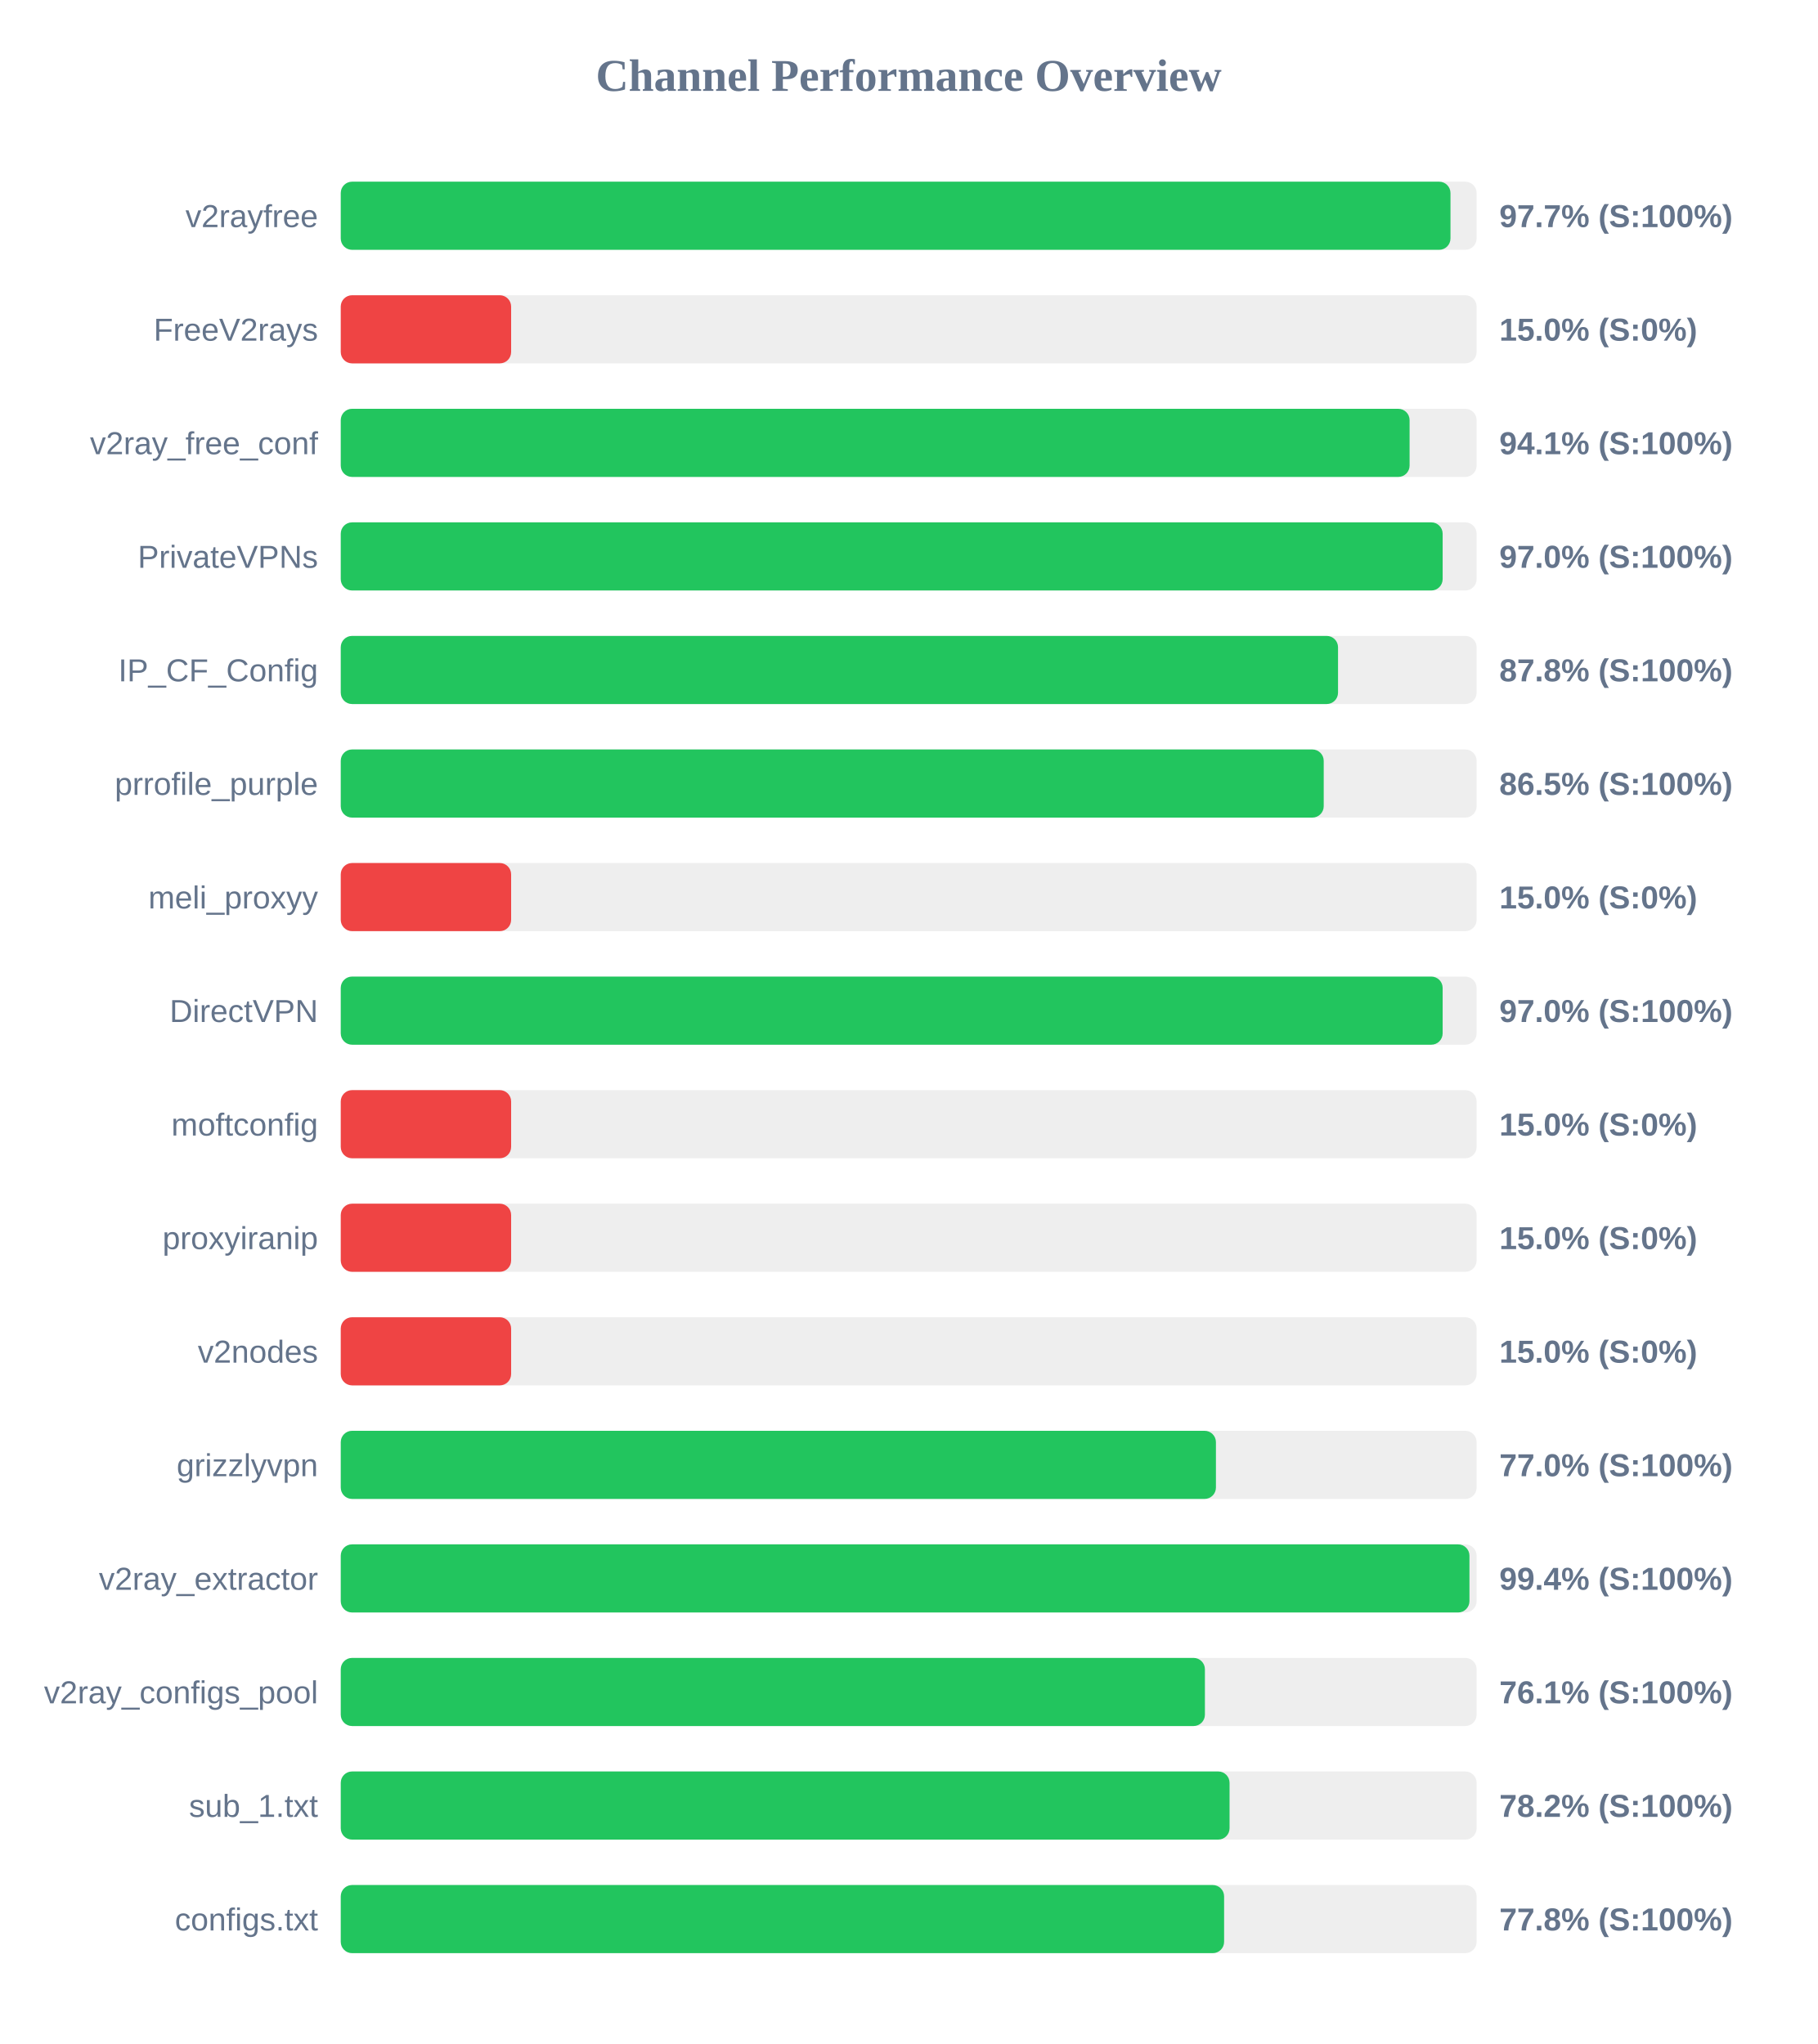
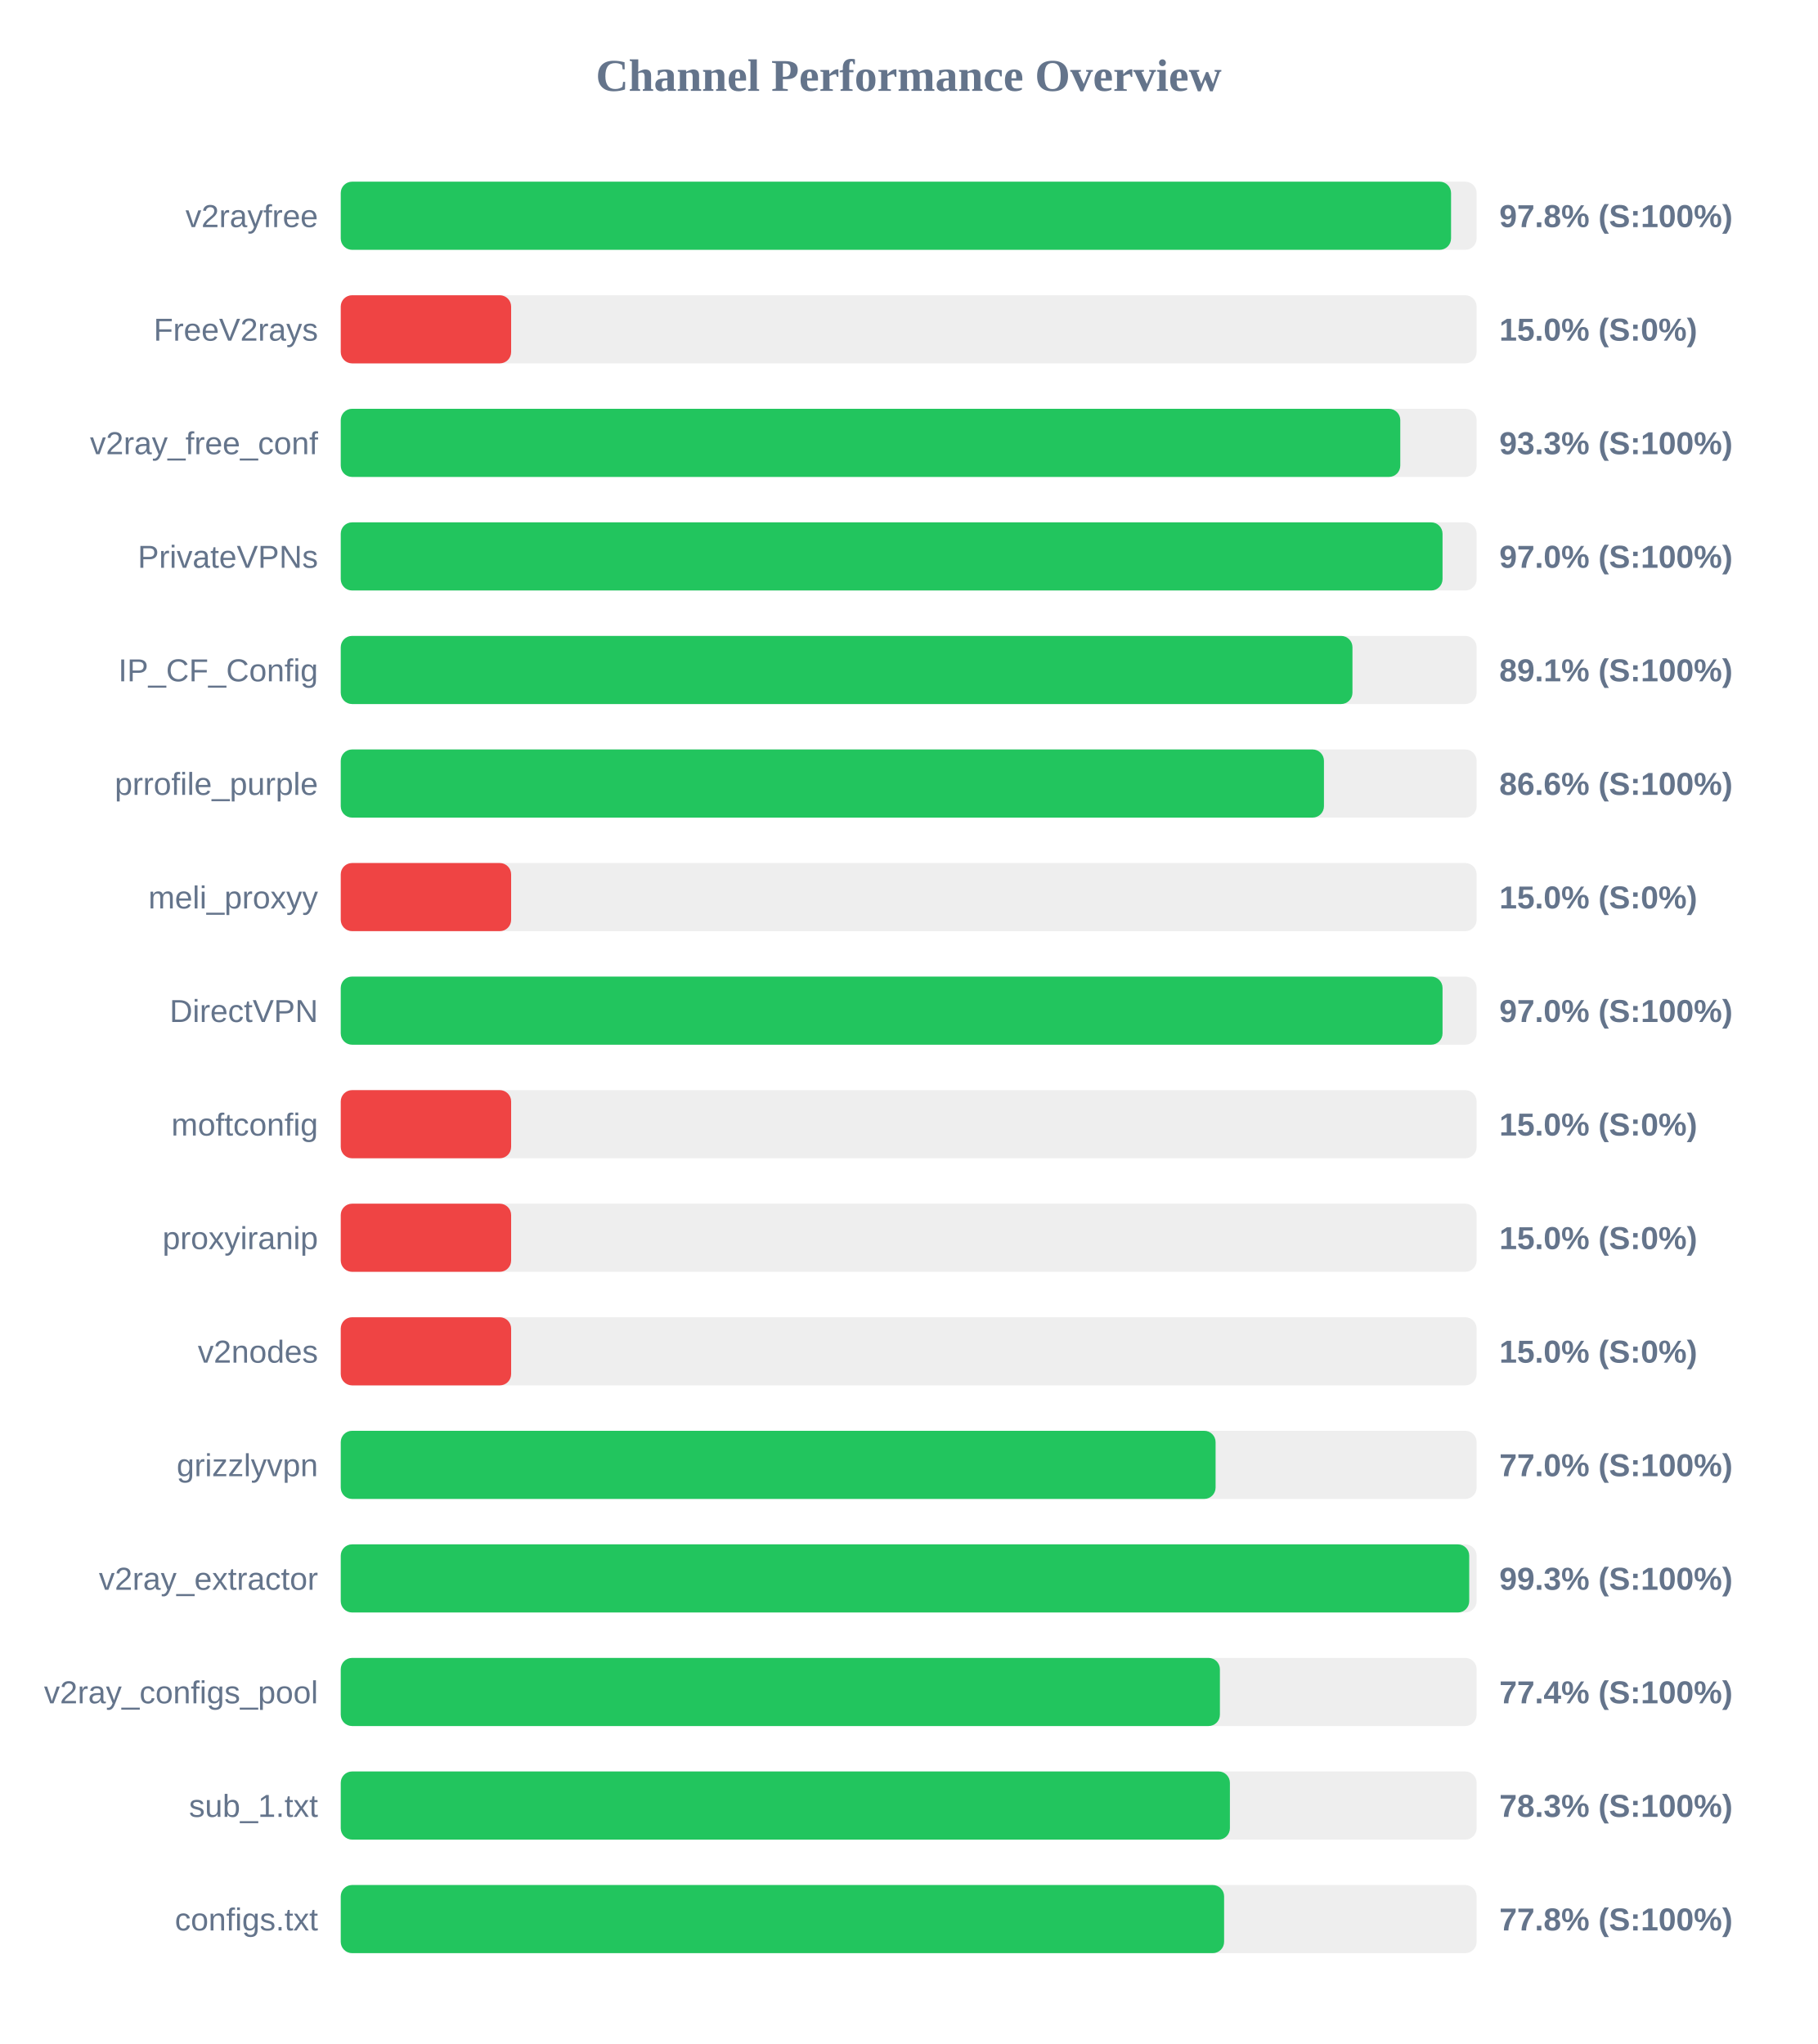
<svg xmlns="http://www.w3.org/2000/svg" width="800" height="900" version="1.1">
  <style>
        .row { font: 14px Arial; fill: #64748b; }
        .score { font: bold 14px Arial; fill: #64748b; }
    </style>
  <text x="400" y="40" text-anchor="middle" font-size="20px" font-weight="bold" fill="#64748b">Channel Performance Overview</text>
  <rect x="150" y="80" width="500" height="30" fill="#eee" rx="5" />
-   <rect x="150" y="80" width="488.5" height="30" fill="#22c55e" rx="5" />
+   <rect x="150" y="80" width="488.75" height="30" fill="#22c55e" rx="5" />
  <text x="140" y="100" text-anchor="end" class="row">v2rayfree</text>
-   <text x="660" y="100" text-anchor="start" class="score">97.7% (S:100%)</text>
+   <text x="660" y="100" text-anchor="start" class="score">97.8% (S:100%)</text>
  <rect x="150" y="130" width="500" height="30" fill="#eee" rx="5" />
  <rect x="150" y="130" width="75.0" height="30" fill="#ef4444" rx="5" />
  <text x="140" y="150" text-anchor="end" class="row">FreeV2rays</text>
  <text x="660" y="150" text-anchor="start" class="score">15.0% (S:0%)</text>
  <rect x="150" y="180" width="500" height="30" fill="#eee" rx="5" />
-   <rect x="150" y="180" width="470.5" height="30" fill="#22c55e" rx="5" />
+   <rect x="150" y="180" width="466.4" height="30" fill="#22c55e" rx="5" />
  <text x="140" y="200" text-anchor="end" class="row">v2ray_free_conf</text>
-   <text x="660" y="200" text-anchor="start" class="score">94.1% (S:100%)</text>
+   <text x="660" y="200" text-anchor="start" class="score">93.3% (S:100%)</text>
  <rect x="150" y="230" width="500" height="30" fill="#eee" rx="5" />
-   <rect x="150" y="230" width="485.05" height="30" fill="#22c55e" rx="5" />
+   <rect x="150" y="230" width="485.0" height="30" fill="#22c55e" rx="5" />
  <text x="140" y="250" text-anchor="end" class="row">PrivateVPNs</text>
  <text x="660" y="250" text-anchor="start" class="score">97.0% (S:100%)</text>
  <rect x="150" y="280" width="500" height="30" fill="#eee" rx="5" />
-   <rect x="150" y="280" width="439.0" height="30" fill="#22c55e" rx="5" />
+   <rect x="150" y="280" width="445.35" height="30" fill="#22c55e" rx="5" />
  <text x="140" y="300" text-anchor="end" class="row">IP_CF_Config</text>
-   <text x="660" y="300" text-anchor="start" class="score">87.8% (S:100%)</text>
+   <text x="660" y="300" text-anchor="start" class="score">89.1% (S:100%)</text>
  <rect x="150" y="330" width="500" height="30" fill="#eee" rx="5" />
-   <rect x="150" y="330" width="432.7" height="30" fill="#22c55e" rx="5" />
+   <rect x="150" y="330" width="432.8" height="30" fill="#22c55e" rx="5" />
  <text x="140" y="350" text-anchor="end" class="row">prrofile_purple</text>
-   <text x="660" y="350" text-anchor="start" class="score">86.5% (S:100%)</text>
+   <text x="660" y="350" text-anchor="start" class="score">86.6% (S:100%)</text>
  <rect x="150" y="380" width="500" height="30" fill="#eee" rx="5" />
  <rect x="150" y="380" width="75.0" height="30" fill="#ef4444" rx="5" />
  <text x="140" y="400" text-anchor="end" class="row">meli_proxyy</text>
  <text x="660" y="400" text-anchor="start" class="score">15.0% (S:0%)</text>
  <rect x="150" y="430" width="500" height="30" fill="#eee" rx="5" />
-   <rect x="150" y="430" width="485.05" height="30" fill="#22c55e" rx="5" />
+   <rect x="150" y="430" width="485.0" height="30" fill="#22c55e" rx="5" />
  <text x="140" y="450" text-anchor="end" class="row">DirectVPN</text>
  <text x="660" y="450" text-anchor="start" class="score">97.0% (S:100%)</text>
  <rect x="150" y="480" width="500" height="30" fill="#eee" rx="5" />
  <rect x="150" y="480" width="75.0" height="30" fill="#ef4444" rx="5" />
  <text x="140" y="500" text-anchor="end" class="row">moftconfig</text>
  <text x="660" y="500" text-anchor="start" class="score">15.0% (S:0%)</text>
  <rect x="150" y="530" width="500" height="30" fill="#eee" rx="5" />
  <rect x="150" y="530" width="75.0" height="30" fill="#ef4444" rx="5" />
  <text x="140" y="550" text-anchor="end" class="row">proxyiranip</text>
  <text x="660" y="550" text-anchor="start" class="score">15.0% (S:0%)</text>
  <rect x="150" y="580" width="500" height="30" fill="#eee" rx="5" />
  <rect x="150" y="580" width="75.0" height="30" fill="#ef4444" rx="5" />
  <text x="140" y="600" text-anchor="end" class="row">v2nodes</text>
  <text x="660" y="600" text-anchor="start" class="score">15.0% (S:0%)</text>
  <rect x="150" y="630" width="500" height="30" fill="#eee" rx="5" />
-   <rect x="150" y="630" width="385.25" height="30" fill="#22c55e" rx="5" />
+   <rect x="150" y="630" width="385.1" height="30" fill="#22c55e" rx="5" />
  <text x="140" y="650" text-anchor="end" class="row">grizzlyvpn</text>
  <text x="660" y="650" text-anchor="start" class="score">77.0% (S:100%)</text>
  <rect x="150" y="680" width="500" height="30" fill="#eee" rx="5" />
-   <rect x="150" y="680" width="496.85" height="30" fill="#22c55e" rx="5" />
+   <rect x="150" y="680" width="496.75" height="30" fill="#22c55e" rx="5" />
  <text x="140" y="700" text-anchor="end" class="row">v2ray_extractor</text>
-   <text x="660" y="700" text-anchor="start" class="score">99.4% (S:100%)</text>
+   <text x="660" y="700" text-anchor="start" class="score">99.3% (S:100%)</text>
  <rect x="150" y="730" width="500" height="30" fill="#eee" rx="5" />
-   <rect x="150" y="730" width="380.4" height="30" fill="#22c55e" rx="5" />
+   <rect x="150" y="730" width="387.0" height="30" fill="#22c55e" rx="5" />
  <text x="140" y="750" text-anchor="end" class="row">v2ray_configs_pool</text>
-   <text x="660" y="750" text-anchor="start" class="score">76.1% (S:100%)</text>
+   <text x="660" y="750" text-anchor="start" class="score">77.4% (S:100%)</text>
  <rect x="150" y="780" width="500" height="30" fill="#eee" rx="5" />
-   <rect x="150" y="780" width="391.25" height="30" fill="#22c55e" rx="5" />
+   <rect x="150" y="780" width="391.4" height="30" fill="#22c55e" rx="5" />
  <text x="140" y="800" text-anchor="end" class="row">sub_1.txt</text>
-   <text x="660" y="800" text-anchor="start" class="score">78.2% (S:100%)</text>
+   <text x="660" y="800" text-anchor="start" class="score">78.3% (S:100%)</text>
  <rect x="150" y="830" width="500" height="30" fill="#eee" rx="5" />
  <rect x="150" y="830" width="388.85" height="30" fill="#22c55e" rx="5" />
  <text x="140" y="850" text-anchor="end" class="row">configs.txt</text>
  <text x="660" y="850" text-anchor="start" class="score">77.8% (S:100%)</text>
</svg>
